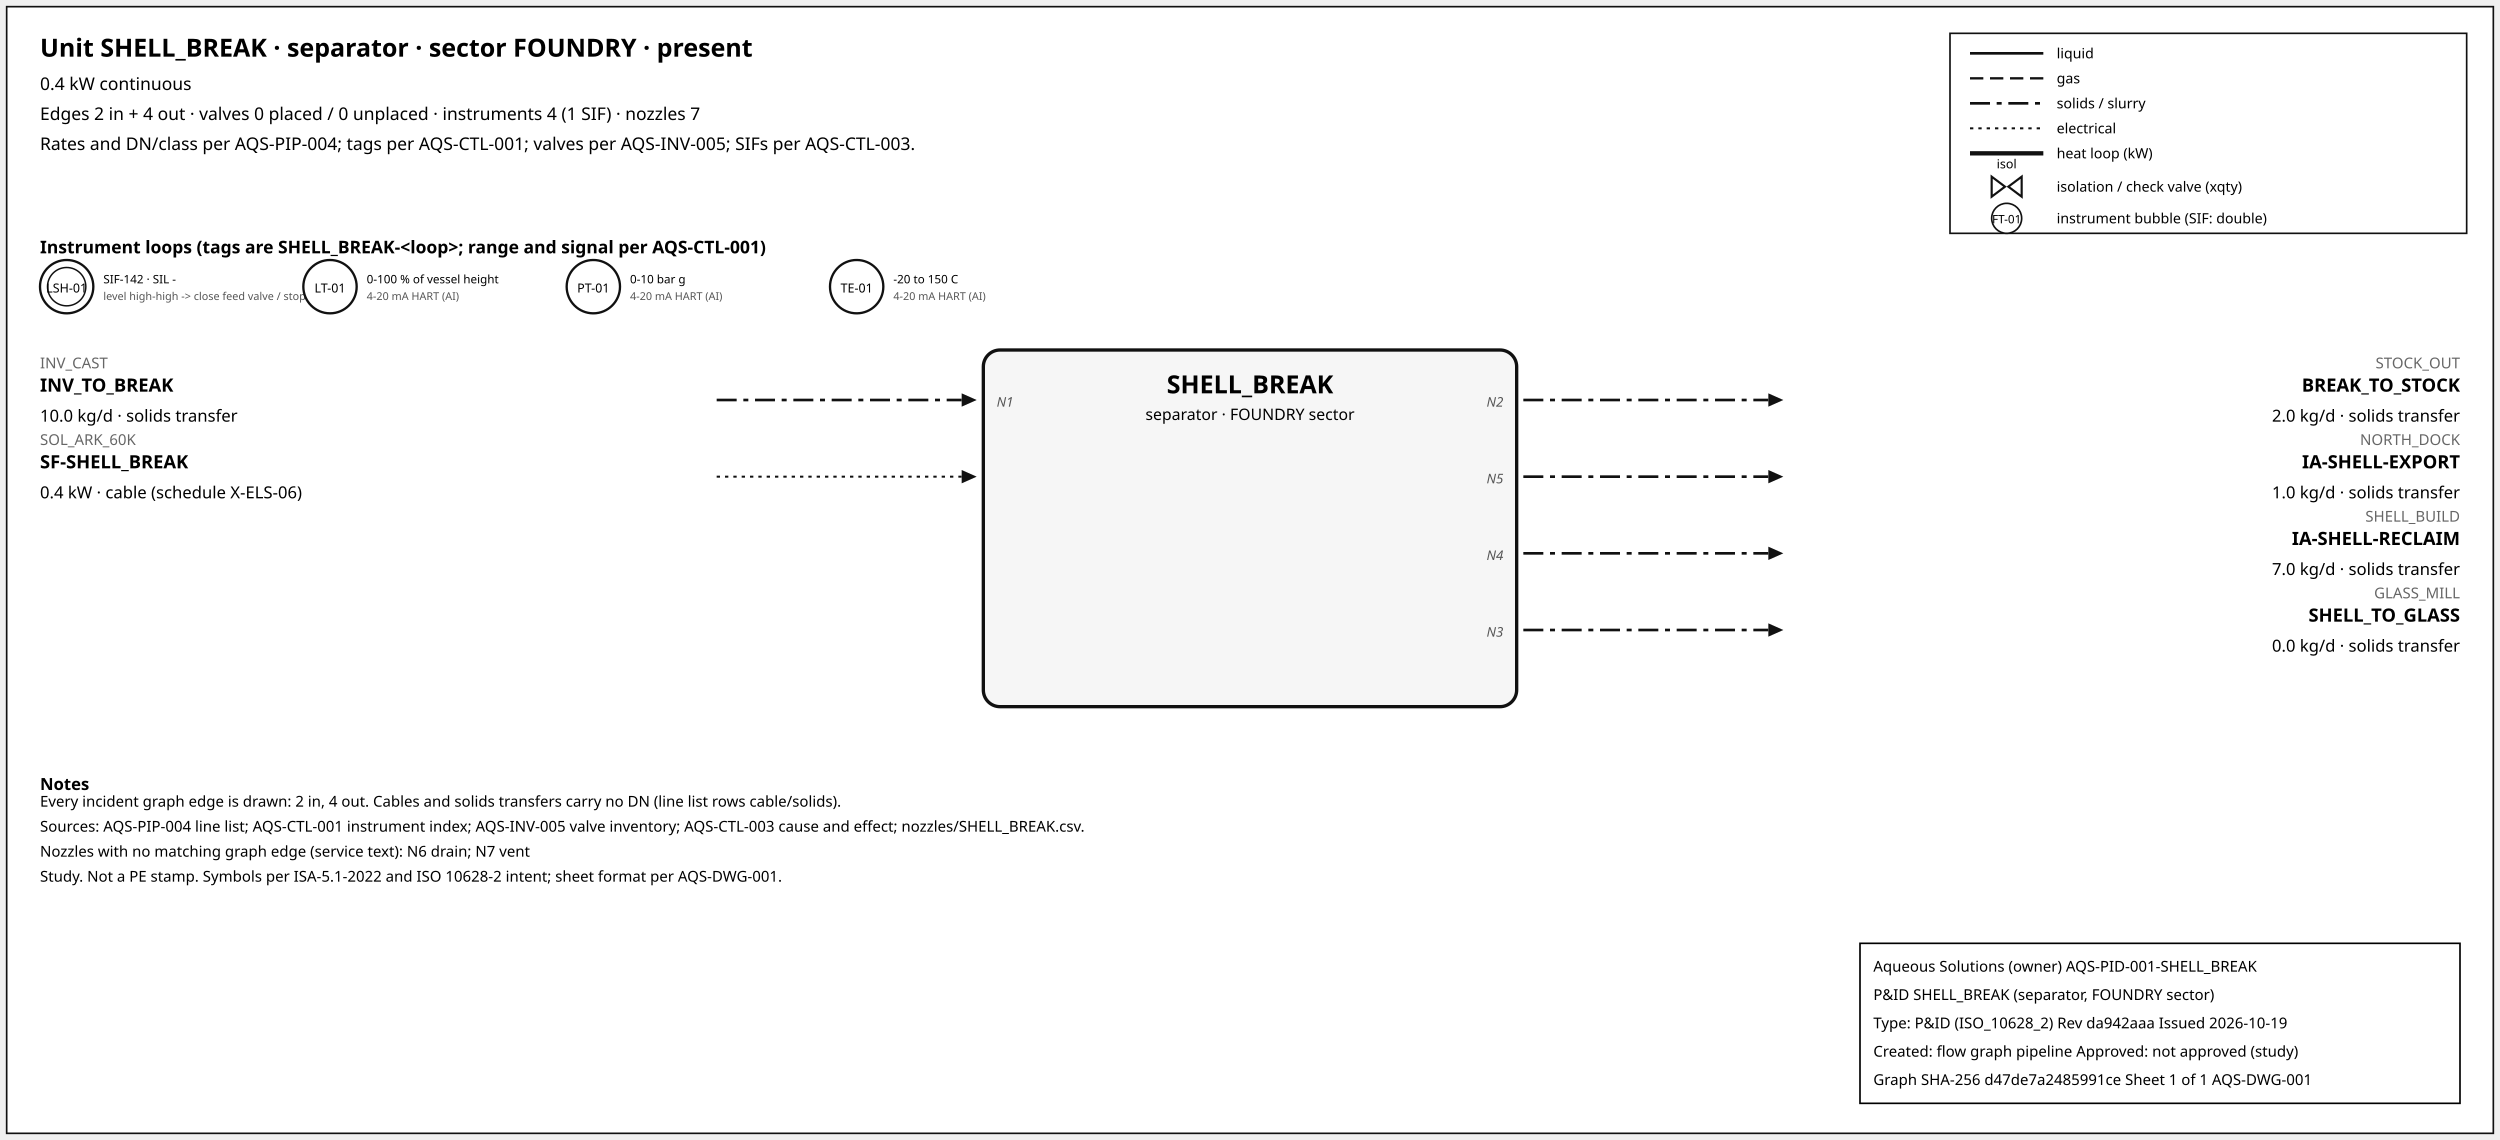
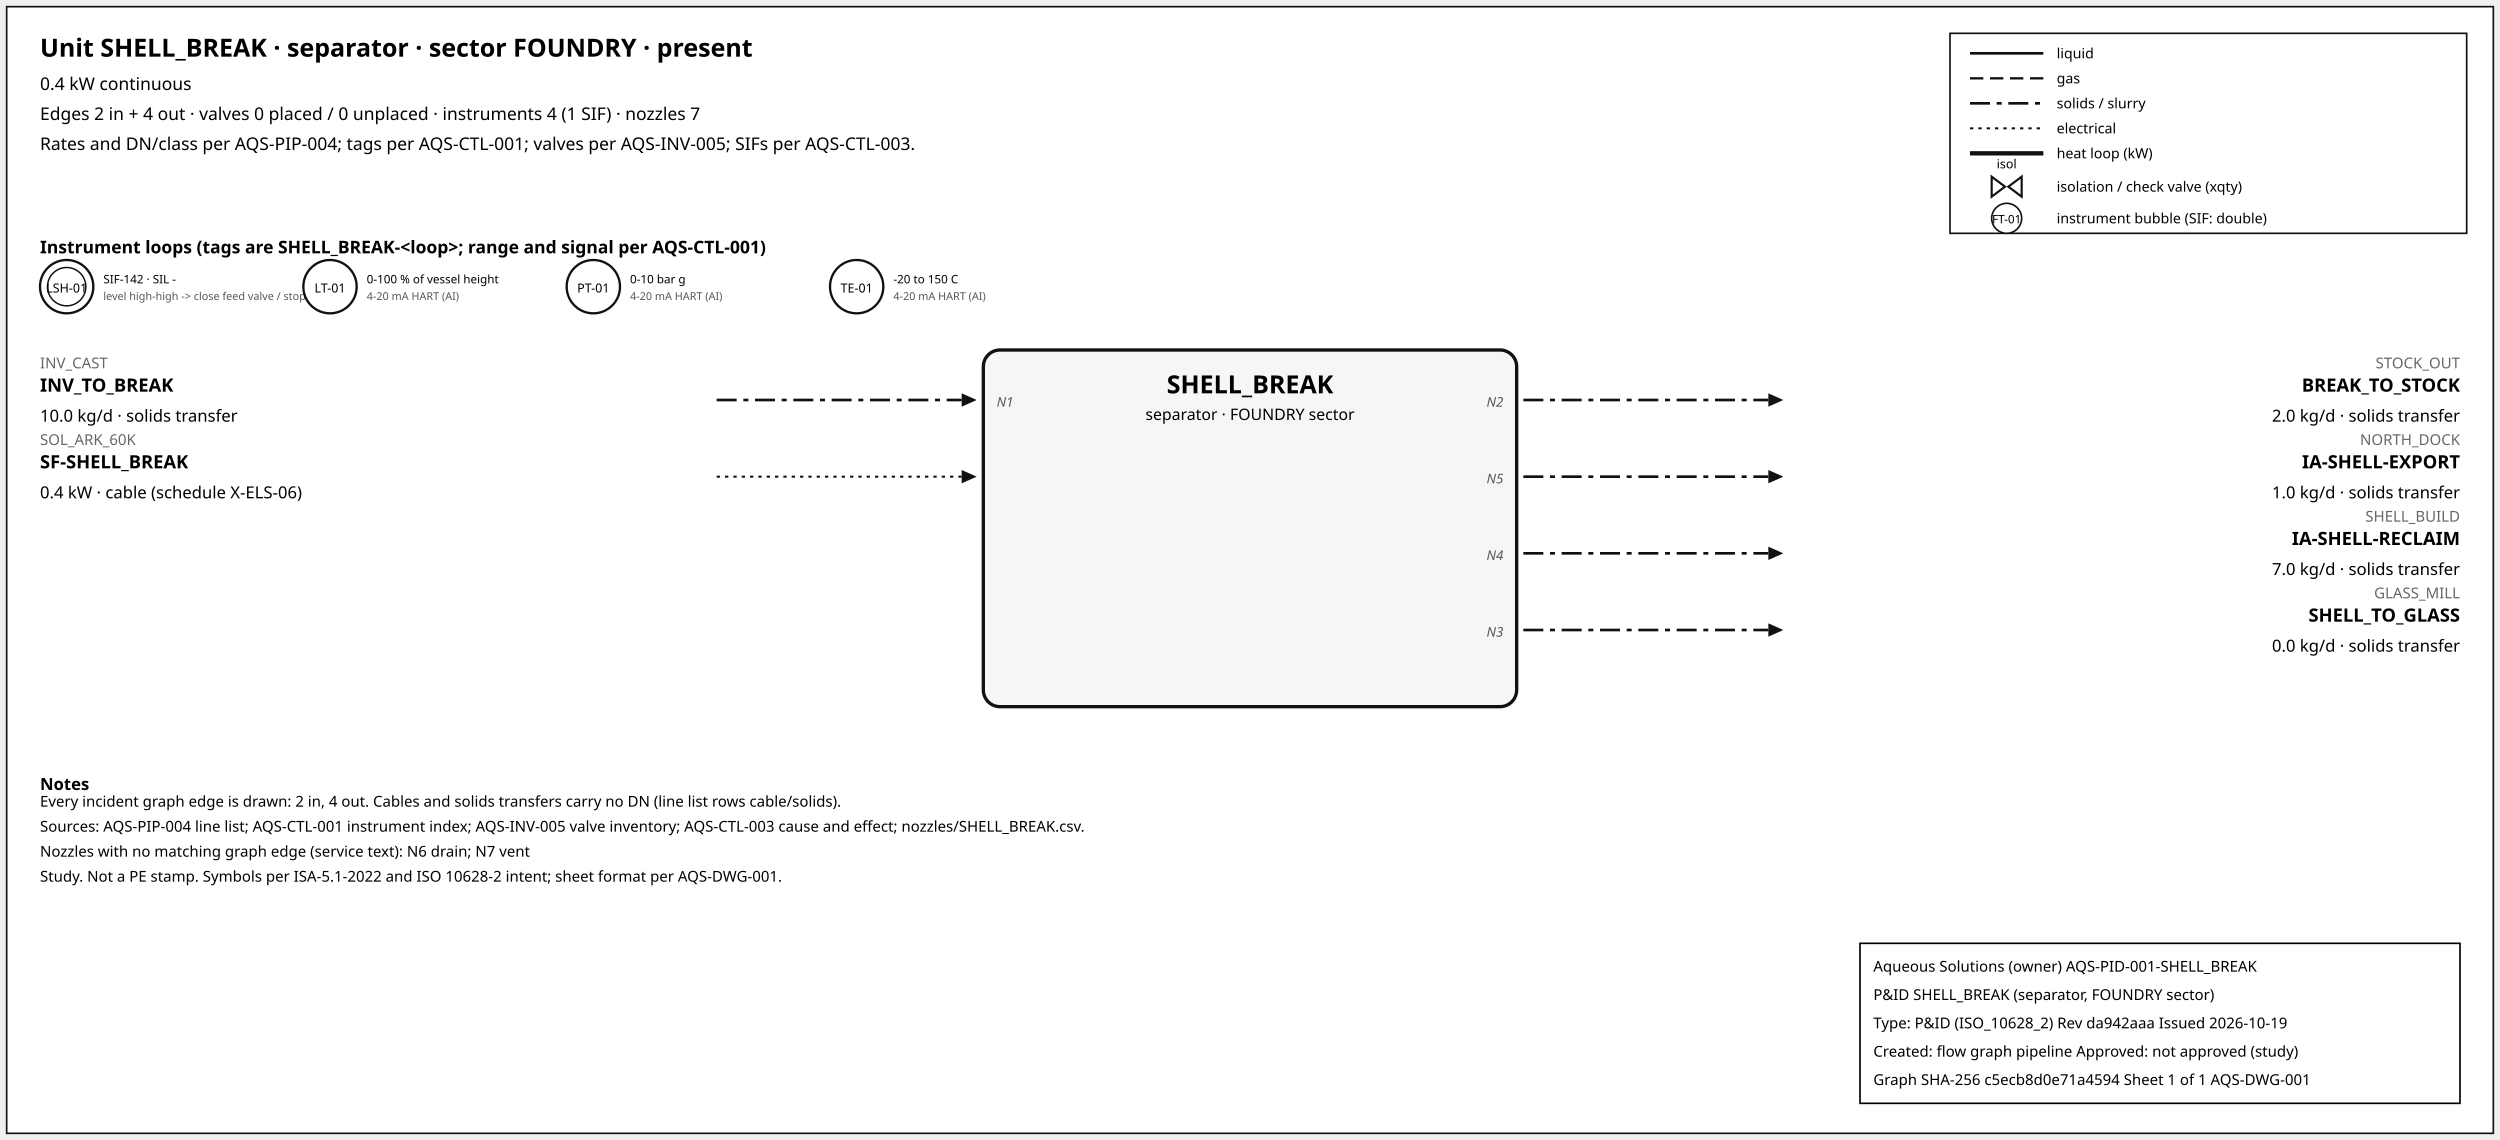
<svg xmlns="http://www.w3.org/2000/svg" width="1500" height="684" font-family="sans-serif">
  <rect x="4" y="4" width="1492" height="676" fill="white" stroke="#111" />
  <text x="24" y="34" font-size="15" font-weight="600">Unit SHELL_BREAK · separator · sector FOUNDRY · present</text>
  <text x="24" y="54" font-size="10.5">0.4 kW continuous</text>
  <text x="24" y="72" font-size="10.5">Edges 2 in + 4 out · valves 0 placed / 0 unplaced · instruments 4 (1 SIF) · nozzles 7</text>
  <text x="24" y="90" font-size="10.5">Rates and DN/class per AQS-PIP-004; tags per AQS-CTL-001; valves per AQS-INV-005; SIFs per AQS-CTL-003.</text>
  <rect x="1170" y="20" width="310" height="120" fill="white" stroke="#111" />
  <line x1="1182" y1="32" x2="1226" y2="32" stroke="#111" stroke-width="1.6" />
  <text x="1234" y="35" font-size="8.5">liquid</text>
  <line x1="1182" y1="47" x2="1226" y2="47" stroke="#111" stroke-width="1.4" stroke-dasharray="8,4" />
  <text x="1234" y="50" font-size="8.5">gas</text>
  <line x1="1182" y1="62" x2="1226" y2="62" stroke="#111" stroke-width="1.6" stroke-dasharray="12,4,3,4" />
  <text x="1234" y="65" font-size="8.5">solids / slurry</text>
  <line x1="1182" y1="77" x2="1226" y2="77" stroke="#111" stroke-width="1.2" stroke-dasharray="2,3" />
  <text x="1234" y="80" font-size="8.5">electrical</text>
  <line x1="1182" y1="92" x2="1226" y2="92" stroke="#111" stroke-width="2.6" />
  <text x="1234" y="95" font-size="8.5">heat loop (kW)</text>
  <path d="M 1195.0,106 L 1203.0,112 L 1195.0,118 Z M 1213.0,106 L 1205.0,112 L 1213.0,118 Z" fill="white" stroke="#111" stroke-width="1.3" />
  <text x="1204.0" y="101.0" font-size="7.5" text-anchor="middle">isol</text>
  <text x="1234" y="115" font-size="8.5">isolation / check valve (xqty)</text>
  <circle cx="1204" cy="131" r="9" fill="white" stroke="#111" />
  <text x="1204" y="134" font-size="7" text-anchor="middle">FT-01</text>
  <text x="1234" y="134" font-size="8.5">instrument bubble (SIF: double)</text>
  <text x="24" y="152" font-size="10.5" font-weight="600">Instrument loops (tags are SHELL_BREAK-&lt;loop&gt;; range and signal per AQS-CTL-001)</text>
  <circle cx="40" cy="172" r="16" fill="white" stroke="#111" stroke-width="1.4" />
  <circle cx="40" cy="172" r="11.5" fill="none" stroke="#111" stroke-width="0.9" />
  <text x="40" y="175.5" font-size="7.5" text-anchor="middle">LSH-01</text>
  <text x="62" y="170" font-size="7">SIF-142 · SIL -</text>
  <text x="62" y="180" font-size="6.5" fill="#555">level high-high -&gt; close feed valve / stop f</text>
  <circle cx="198" cy="172" r="16" fill="white" stroke="#111" stroke-width="1.4" />
  <text x="198" y="175.5" font-size="7.5" text-anchor="middle">LT-01</text>
  <text x="220" y="170" font-size="7">0-100 % of vessel height</text>
  <text x="220" y="180" font-size="6.5" fill="#555">4-20 mA HART (AI)</text>
  <circle cx="356" cy="172" r="16" fill="white" stroke="#111" stroke-width="1.4" />
  <text x="356" y="175.5" font-size="7.5" text-anchor="middle">PT-01</text>
  <text x="378" y="170" font-size="7">0-10 bar g</text>
  <text x="378" y="180" font-size="6.5" fill="#555">4-20 mA HART (AI)</text>
  <circle cx="514" cy="172" r="16" fill="white" stroke="#111" stroke-width="1.4" />
  <text x="514" y="175.5" font-size="7.5" text-anchor="middle">TE-01</text>
  <text x="536" y="170" font-size="7">-20 to 150 C</text>
  <text x="536" y="180" font-size="6.5" fill="#555">4-20 mA HART (AI)</text>
  <rect x="590" y="210" width="320" height="214" rx="10" fill="#f6f6f6" stroke="#111" stroke-width="2" />
  <text x="750.0" y="236" font-size="15" font-weight="700" text-anchor="middle">SHELL_BREAK</text>
  <text x="750.0" y="252" font-size="9.5" text-anchor="middle">separator · FOUNDRY sector</text>
  <line x1="430" y1="240" x2="577" y2="240" stroke="#111" stroke-width="1.6" stroke-dasharray="12,4,3,4" class="edge-in" />
  <polygon points="586,240 577,236 577,244" fill="#111" />
  <text x="24" y="221" font-size="9" fill="#666" text-anchor="start">INV_CAST</text>
  <text x="24" y="235" font-size="11" font-weight="600" text-anchor="start">INV_TO_BREAK</text>
  <text x="24" y="253" font-size="10" text-anchor="start">10.0 kg/d · solids transfer</text>
  <text x="598" y="244" font-size="8" font-style="italic" fill="#555" text-anchor="start">N1</text>
  <line x1="430" y1="286" x2="577" y2="286" stroke="#111" stroke-width="1.2" stroke-dasharray="2,3" class="edge-in" />
  <polygon points="586,286 577,282 577,290" fill="#111" />
  <text x="24" y="267" font-size="9" fill="#666" text-anchor="start">SOL_ARK_60K</text>
  <text x="24" y="281" font-size="11" font-weight="600" text-anchor="start">SF-SHELL_BREAK</text>
  <text x="24" y="299" font-size="10" text-anchor="start">0.4 kW · cable (schedule X-ELS-06)</text>
  <line x1="914" y1="240" x2="1061" y2="240" stroke="#111" stroke-width="1.6" stroke-dasharray="12,4,3,4" class="edge-out" />
  <polygon points="1070,240 1061,236 1061,244" fill="#111" />
  <text x="1476" y="221" font-size="9" fill="#666" text-anchor="end">STOCK_OUT</text>
  <text x="1476" y="235" font-size="11" font-weight="600" text-anchor="end">BREAK_TO_STOCK</text>
  <text x="1476" y="253" font-size="10" text-anchor="end">2.0 kg/d · solids transfer</text>
  <text x="902" y="244" font-size="8" font-style="italic" fill="#555" text-anchor="end">N2</text>
  <line x1="914" y1="286" x2="1061" y2="286" stroke="#111" stroke-width="1.6" stroke-dasharray="12,4,3,4" class="edge-out" />
  <polygon points="1070,286 1061,282 1061,290" fill="#111" />
  <text x="1476" y="267" font-size="9" fill="#666" text-anchor="end">NORTH_DOCK</text>
  <text x="1476" y="281" font-size="11" font-weight="600" text-anchor="end">IA-SHELL-EXPORT</text>
  <text x="1476" y="299" font-size="10" text-anchor="end">1.0 kg/d · solids transfer</text>
  <text x="902" y="290" font-size="8" font-style="italic" fill="#555" text-anchor="end">N5</text>
  <line x1="914" y1="332" x2="1061" y2="332" stroke="#111" stroke-width="1.6" stroke-dasharray="12,4,3,4" class="edge-out" />
  <polygon points="1070,332 1061,328 1061,336" fill="#111" />
  <text x="1476" y="313" font-size="9" fill="#666" text-anchor="end">SHELL_BUILD</text>
  <text x="1476" y="327" font-size="11" font-weight="600" text-anchor="end">IA-SHELL-RECLAIM</text>
  <text x="1476" y="345" font-size="10" text-anchor="end">7.0 kg/d · solids transfer</text>
  <text x="902" y="336" font-size="8" font-style="italic" fill="#555" text-anchor="end">N4</text>
  <line x1="914" y1="378" x2="1061" y2="378" stroke="#111" stroke-width="1.6" stroke-dasharray="12,4,3,4" class="edge-out" />
  <polygon points="1070,378 1061,374 1061,382" fill="#111" />
  <text x="1476" y="359" font-size="9" fill="#666" text-anchor="end">GLASS_MILL</text>
  <text x="1476" y="373" font-size="11" font-weight="600" text-anchor="end">SHELL_TO_GLASS</text>
  <text x="1476" y="391" font-size="10" text-anchor="end">0.0 kg/d · solids transfer</text>
  <text x="902" y="382" font-size="8" font-style="italic" fill="#555" text-anchor="end">N3</text>
  <text x="24" y="474" font-size="10" font-weight="600">Notes</text>
  <text x="24" y="484" font-size="9">Every incident graph edge is drawn: 2 in, 4 out. Cables and solids transfers carry no DN (line list rows cable/solids).</text>
  <text x="24" y="499" font-size="9">Sources: AQS-PIP-004 line list; AQS-CTL-001 instrument index; AQS-INV-005 valve inventory; AQS-CTL-003 cause and effect; nozzles/SHELL_BREAK.csv.</text>
  <text x="24" y="514" font-size="9">Nozzles with no matching graph edge (service text): N6 drain; N7 vent</text>
  <text x="24" y="529" font-size="9">Study. Not a PE stamp. Symbols per ISA-5.1-2022 and ISO 10628-2 intent; sheet format per AQS-DWG-001.</text>
  <g id="aqs-title-block">
    <rect x="1116" y="566" width="360" height="96" fill="white" stroke="black" stroke-width="1" />
    <text x="1124" y="583" font-size="9">Aqueous Solutions (owner)   AQS-PID-001-SHELL_BREAK</text>
    <text x="1124" y="600" font-size="9">P&amp;ID SHELL_BREAK (separator, FOUNDRY sector)</text>
    <text x="1124" y="617" font-size="9">Type: P&amp;ID (ISO_10628_2)   Rev da942aaa   Issued 2026-10-19</text>
    <text x="1124" y="634" font-size="9">Created: flow graph pipeline   Approved: not approved (study)</text>
-     <text x="1124" y="651" font-size="9">Graph SHA-256 d47de7a2485991ce   Sheet 1 of 1   AQS-DWG-001</text>
+     <text x="1124" y="651" font-size="9">Graph SHA-256 c5ecb8d0e71a4594   Sheet 1 of 1   AQS-DWG-001</text>
  </g>
</svg>
